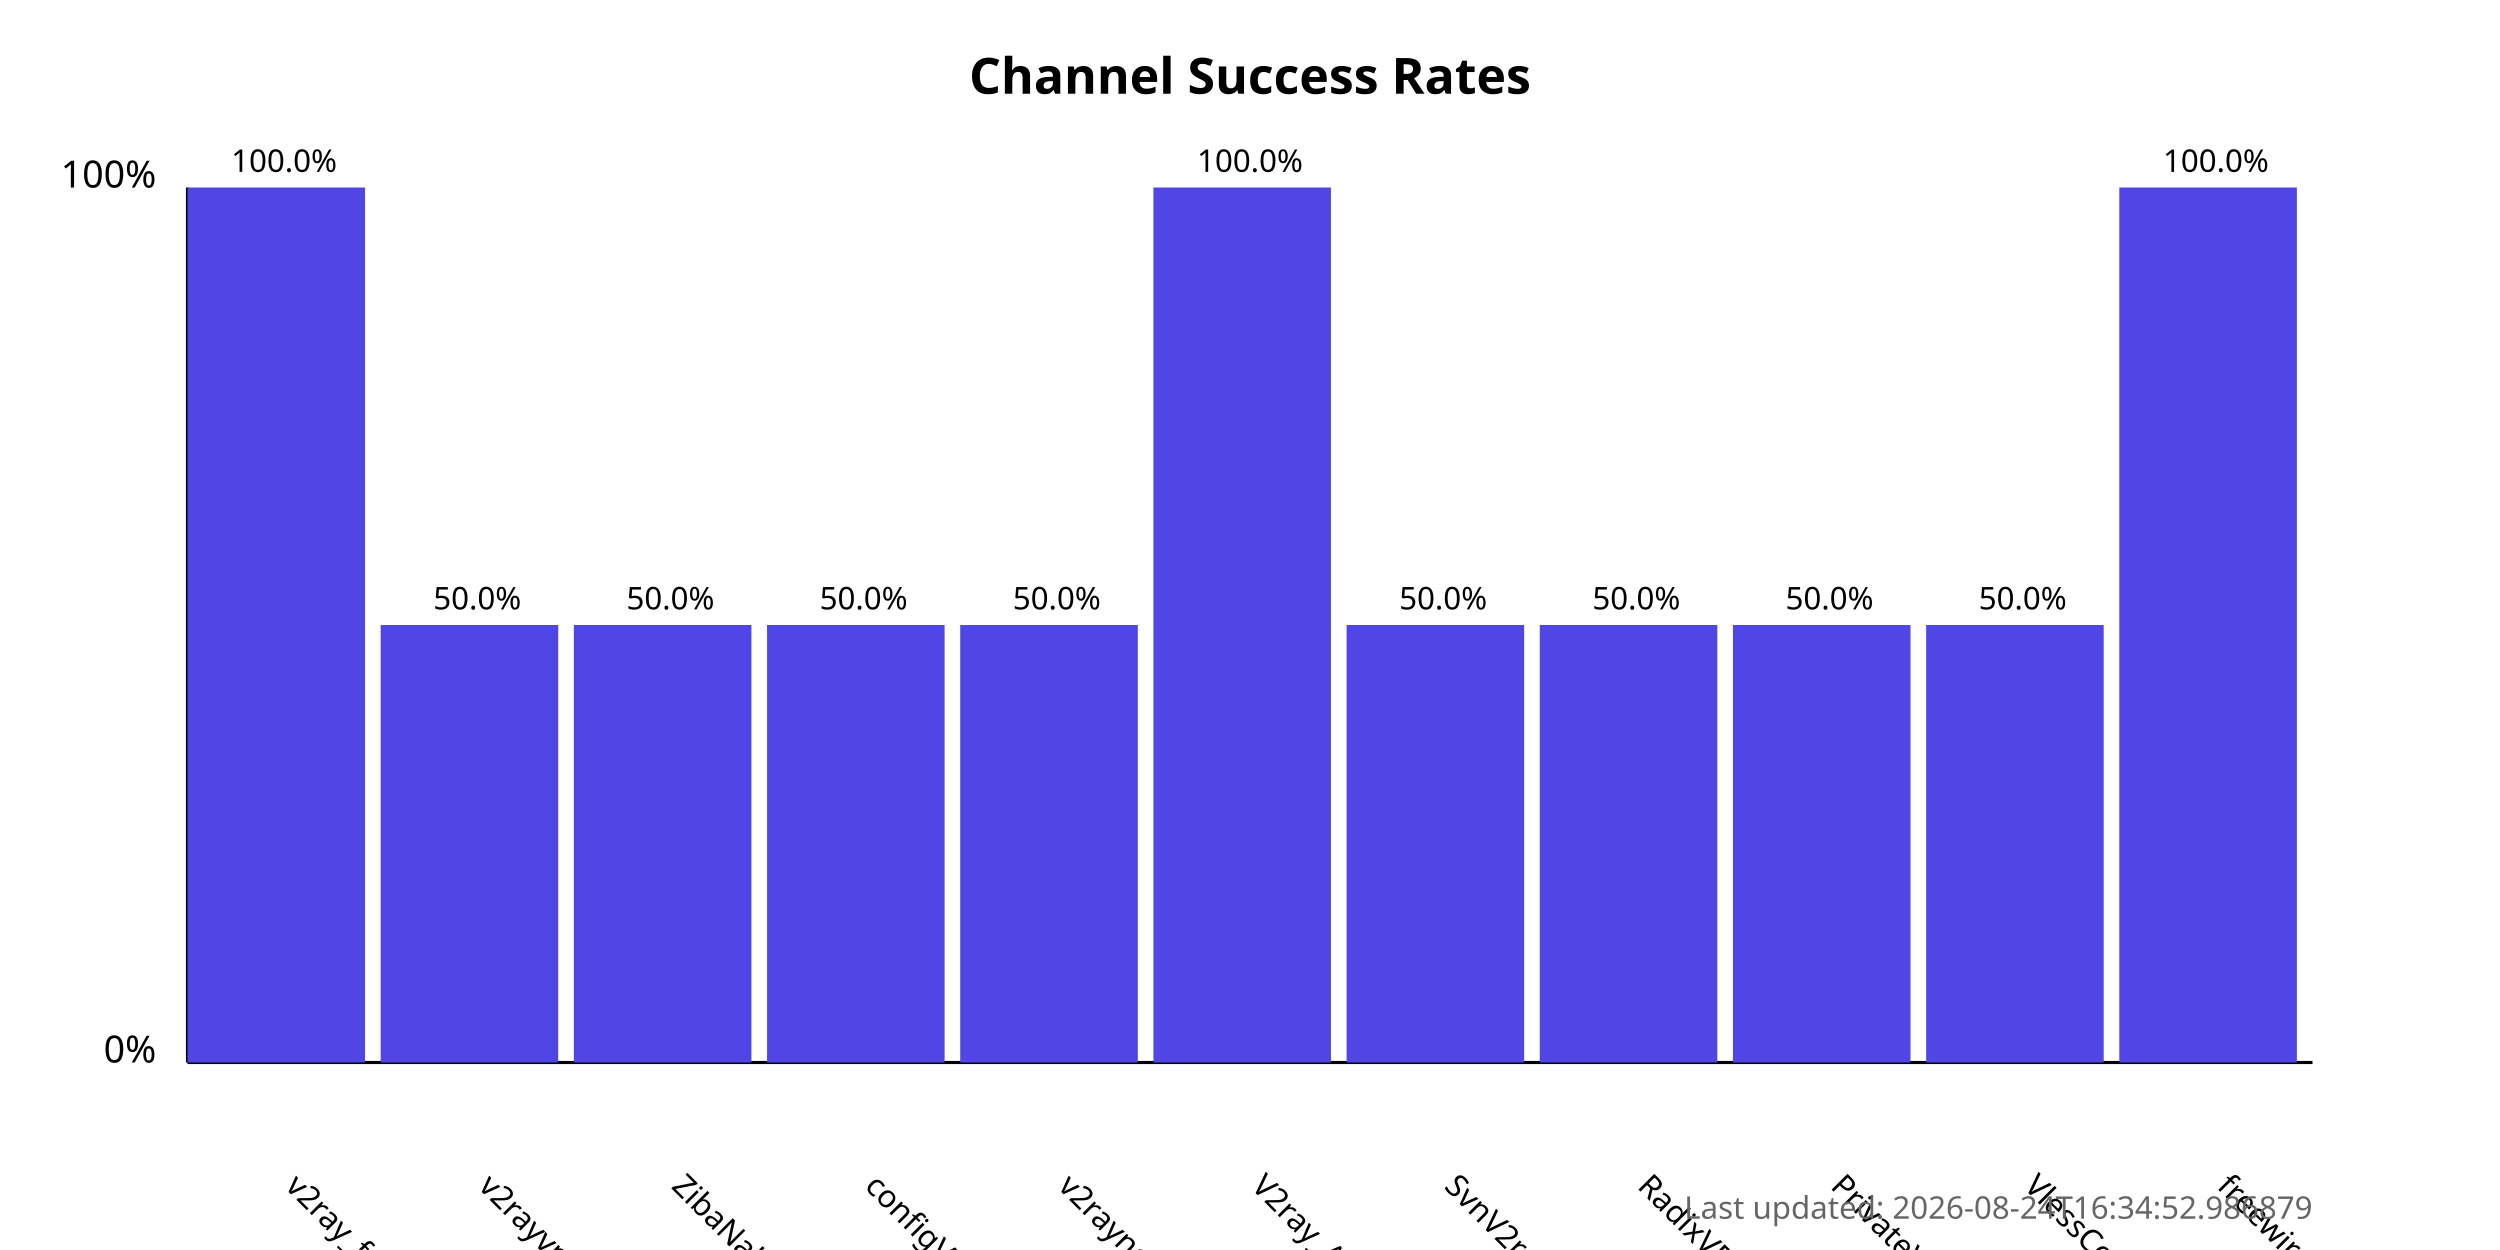
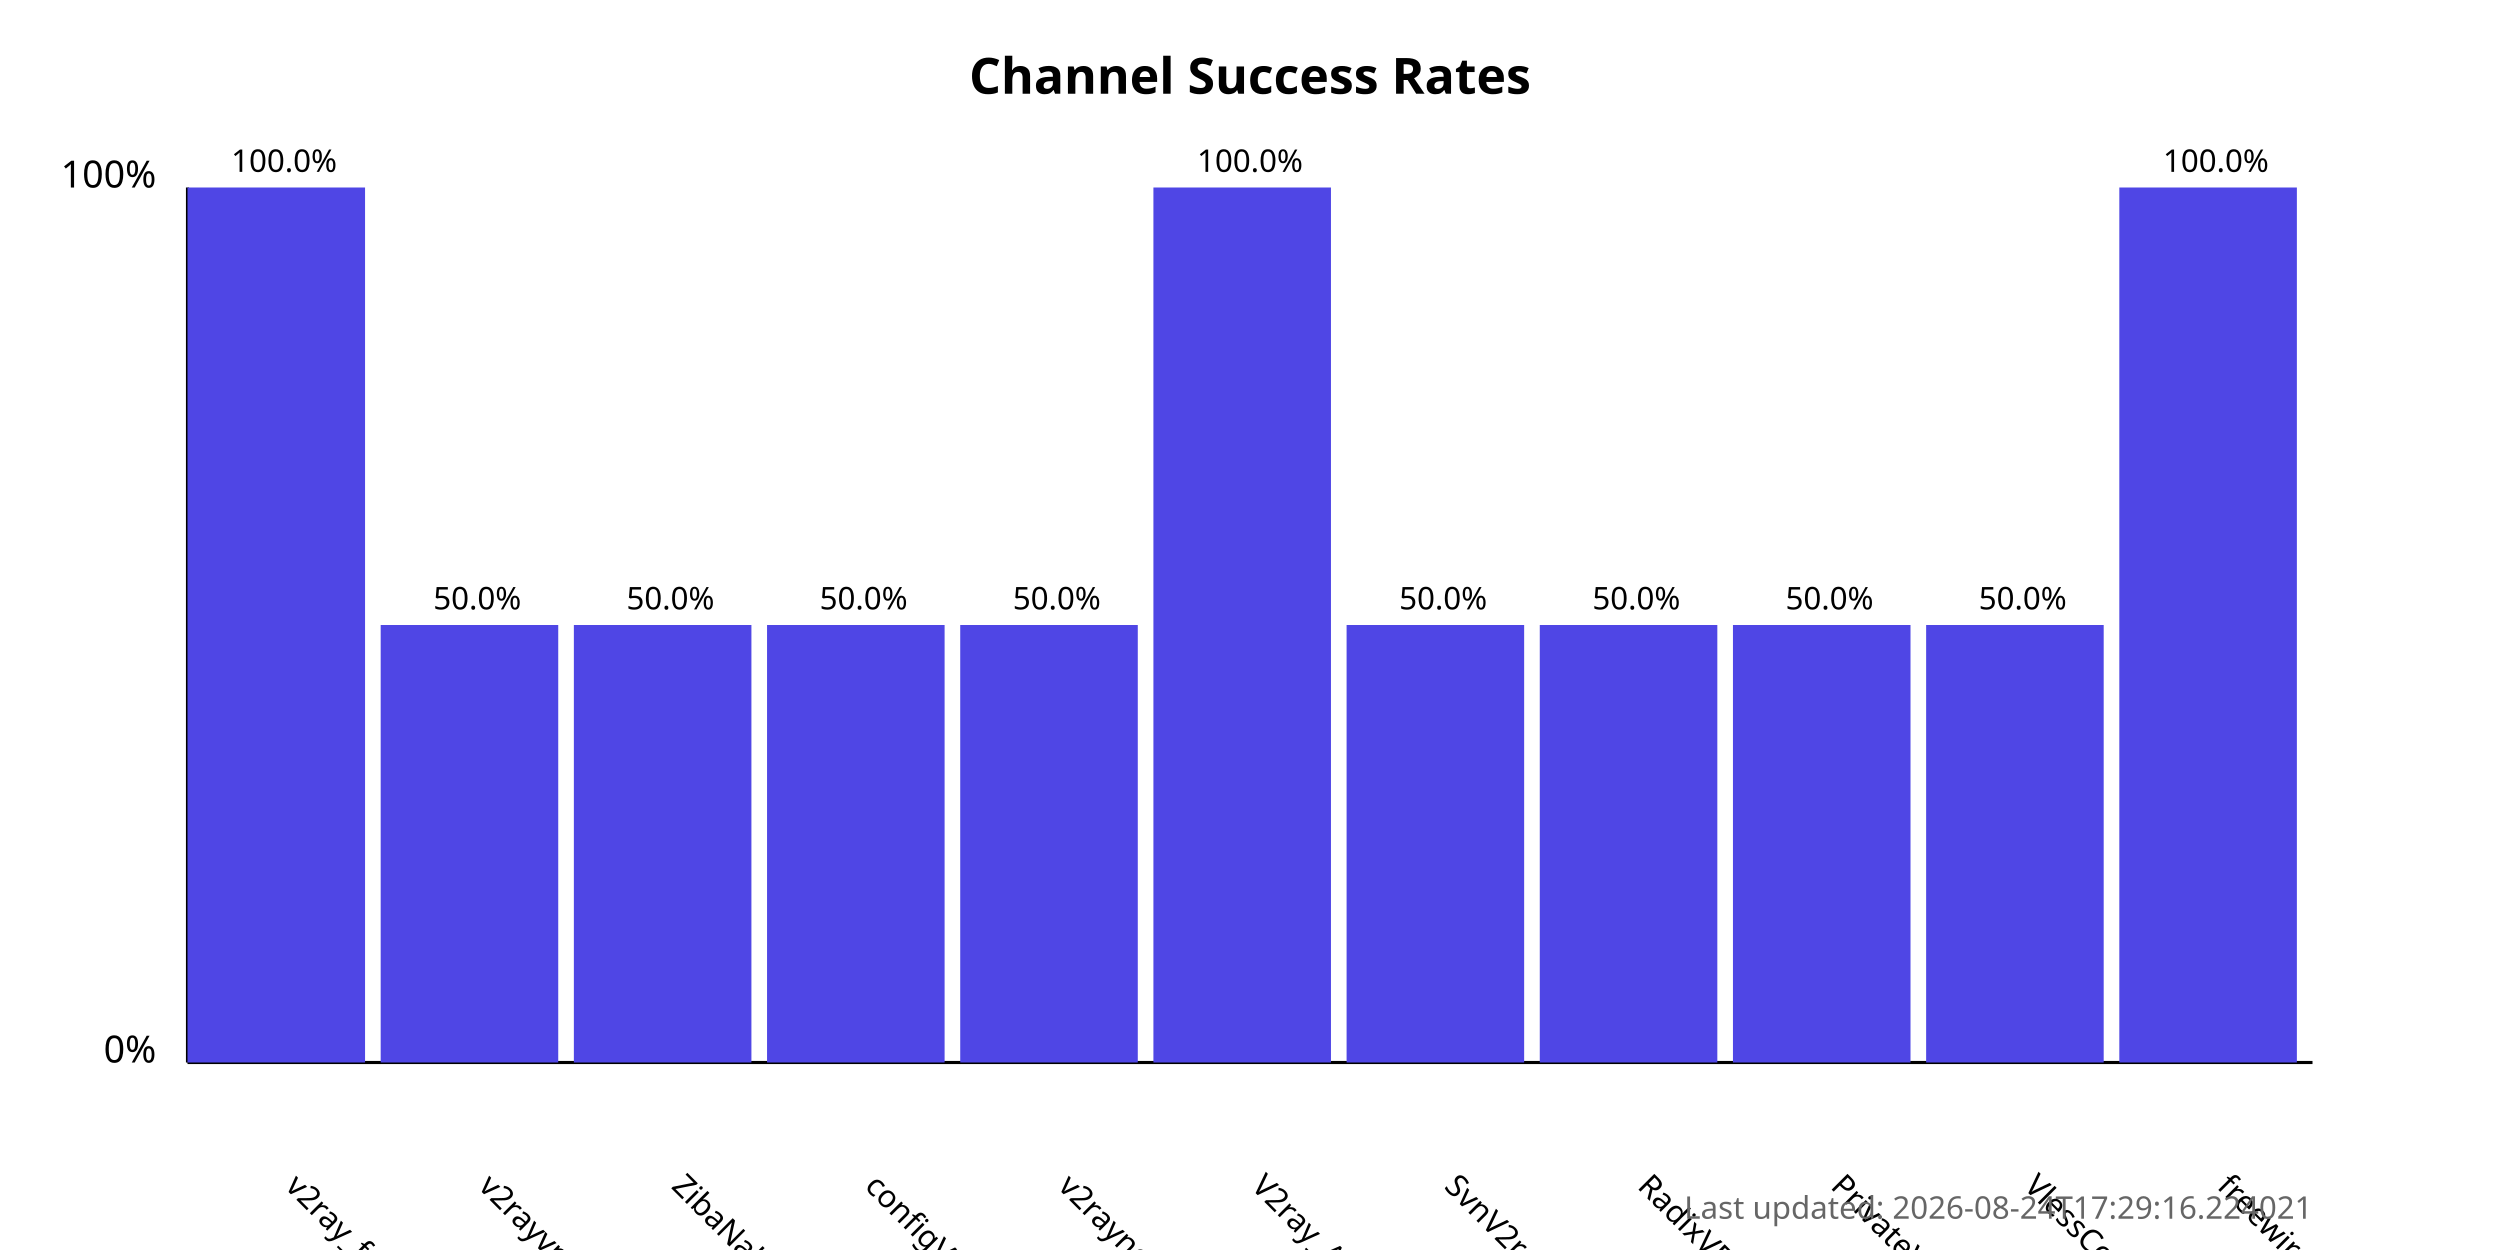
<svg xmlns="http://www.w3.org/2000/svg" width="800" height="400">
  <style>
            .chart-title { font: bold 16px sans-serif; }
            .axis-label { font: 12px sans-serif; }
            .tick-label { font: 10px sans-serif; }
            .bar { fill: #4f46e5; }
            .bar:hover { fill: #6366f1; }
            .timestamp { font: 10px sans-serif; fill: #666; }
        </style>
  <text x="400.0" y="30" text-anchor="middle" class="chart-title">
            Channel Success Rates
        </text>
  <line x1="60" y1="340" x2="60" y2="60" stroke="black" stroke-width="1" />
  <line x1="60" y1="340" x2="740" y2="340" stroke="black" stroke-width="1" />
  <text x="50" y="340" text-anchor="end" class="axis-label">0%</text>
  <text x="50" y="60" text-anchor="end" class="axis-label">100%</text>
  <g>
    <rect x="60" y="60.0" width="56.818" height="280.0" class="bar" />
    <text x="90.909" y="380" transform="rotate(45, 90.90909, 380)" text-anchor="start" class="tick-label">
                v2ray_free_conf
            </text>
    <text x="90.909" y="55.0" text-anchor="middle" class="tick-label">
                100.0%
            </text>
  </g>
  <g>
    <rect x="121.818" y="200.0" width="56.818" height="140.0" class="bar" />
    <text x="152.727" y="380" transform="rotate(45, 152.7273, 380)" text-anchor="start" class="tick-label">
                v2rayvpno
            </text>
    <text x="152.727" y="195.0" text-anchor="middle" class="tick-label">
                50.0%
            </text>
  </g>
  <g>
    <rect x="183.636" y="200.0" width="56.818" height="140.0" class="bar" />
    <text x="214.545" y="380" transform="rotate(45, 214.5455, 380)" text-anchor="start" class="tick-label">
                ZibaNabz
            </text>
    <text x="214.545" y="195.0" text-anchor="middle" class="tick-label">
                50.0%
            </text>
  </g>
  <g>
    <rect x="245.455" y="200.0" width="56.818" height="140.0" class="bar" />
    <text x="276.364" y="380" transform="rotate(45, 276.3636, 380)" text-anchor="start" class="tick-label">
                configV2rayForFree
            </text>
    <text x="276.364" y="195.0" text-anchor="middle" class="tick-label">
                50.0%
            </text>
  </g>
  <g>
    <rect x="307.273" y="200.0" width="56.818" height="140.0" class="bar" />
    <text x="338.182" y="380" transform="rotate(45, 338.1818, 380)" text-anchor="start" class="tick-label">
                v2rayngvpn
            </text>
    <text x="338.182" y="195.0" text-anchor="middle" class="tick-label">
                50.0%
            </text>
  </g>
  <g>
    <rect x="369.091" y="60.0" width="56.818" height="280.0" class="bar" />
    <text x="400.0" y="380" transform="rotate(45, 400.0, 380)" text-anchor="start" class="tick-label">
                V2ray_Alpha
            </text>
    <text x="400.0" y="55.0" text-anchor="middle" class="tick-label">
                100.0%
            </text>
  </g>
  <g>
    <rect x="430.909" y="200.0" width="56.818" height="140.0" class="bar" />
    <text x="461.818" y="380" transform="rotate(45, 461.8182, 380)" text-anchor="start" class="tick-label">
                SvnV2ray
            </text>
    <text x="461.818" y="195.0" text-anchor="middle" class="tick-label">
                50.0%
            </text>
  </g>
  <g>
    <rect x="492.727" y="200.0" width="56.818" height="140.0" class="bar" />
    <text x="523.636" y="380" transform="rotate(45, 523.6364, 380)" text-anchor="start" class="tick-label">
                RadixVPN
            </text>
    <text x="523.636" y="195.0" text-anchor="middle" class="tick-label">
                50.0%
            </text>
  </g>
  <g>
    <rect x="554.545" y="200.0" width="56.818" height="140.0" class="bar" />
    <text x="585.455" y="380" transform="rotate(45, 585.4545, 380)" text-anchor="start" class="tick-label">
                PrivateVPNs
            </text>
    <text x="585.455" y="195.0" text-anchor="middle" class="tick-label">
                50.0%
            </text>
  </g>
  <g>
    <rect x="616.364" y="200.0" width="56.818" height="140.0" class="bar" />
    <text x="647.273" y="380" transform="rotate(45, 647.2727, 380)" text-anchor="start" class="tick-label">
                VlessConfig
            </text>
    <text x="647.273" y="195.0" text-anchor="middle" class="tick-label">
                50.0%
            </text>
  </g>
  <g>
    <rect x="678.182" y="60.0" width="56.818" height="280.0" class="bar" />
    <text x="709.091" y="380" transform="rotate(45, 709.0909, 380)" text-anchor="start" class="tick-label">
                freewireguard
            </text>
    <text x="709.091" y="55.0" text-anchor="middle" class="tick-label">
                100.0%
            </text>
  </g>
  <text x="740" y="390" text-anchor="end" class="timestamp">
-             Last updated: 2026-08-24T16:34:52.986879
+             Last updated: 2026-08-24T17:29:16.224021
        </text>
</svg>
